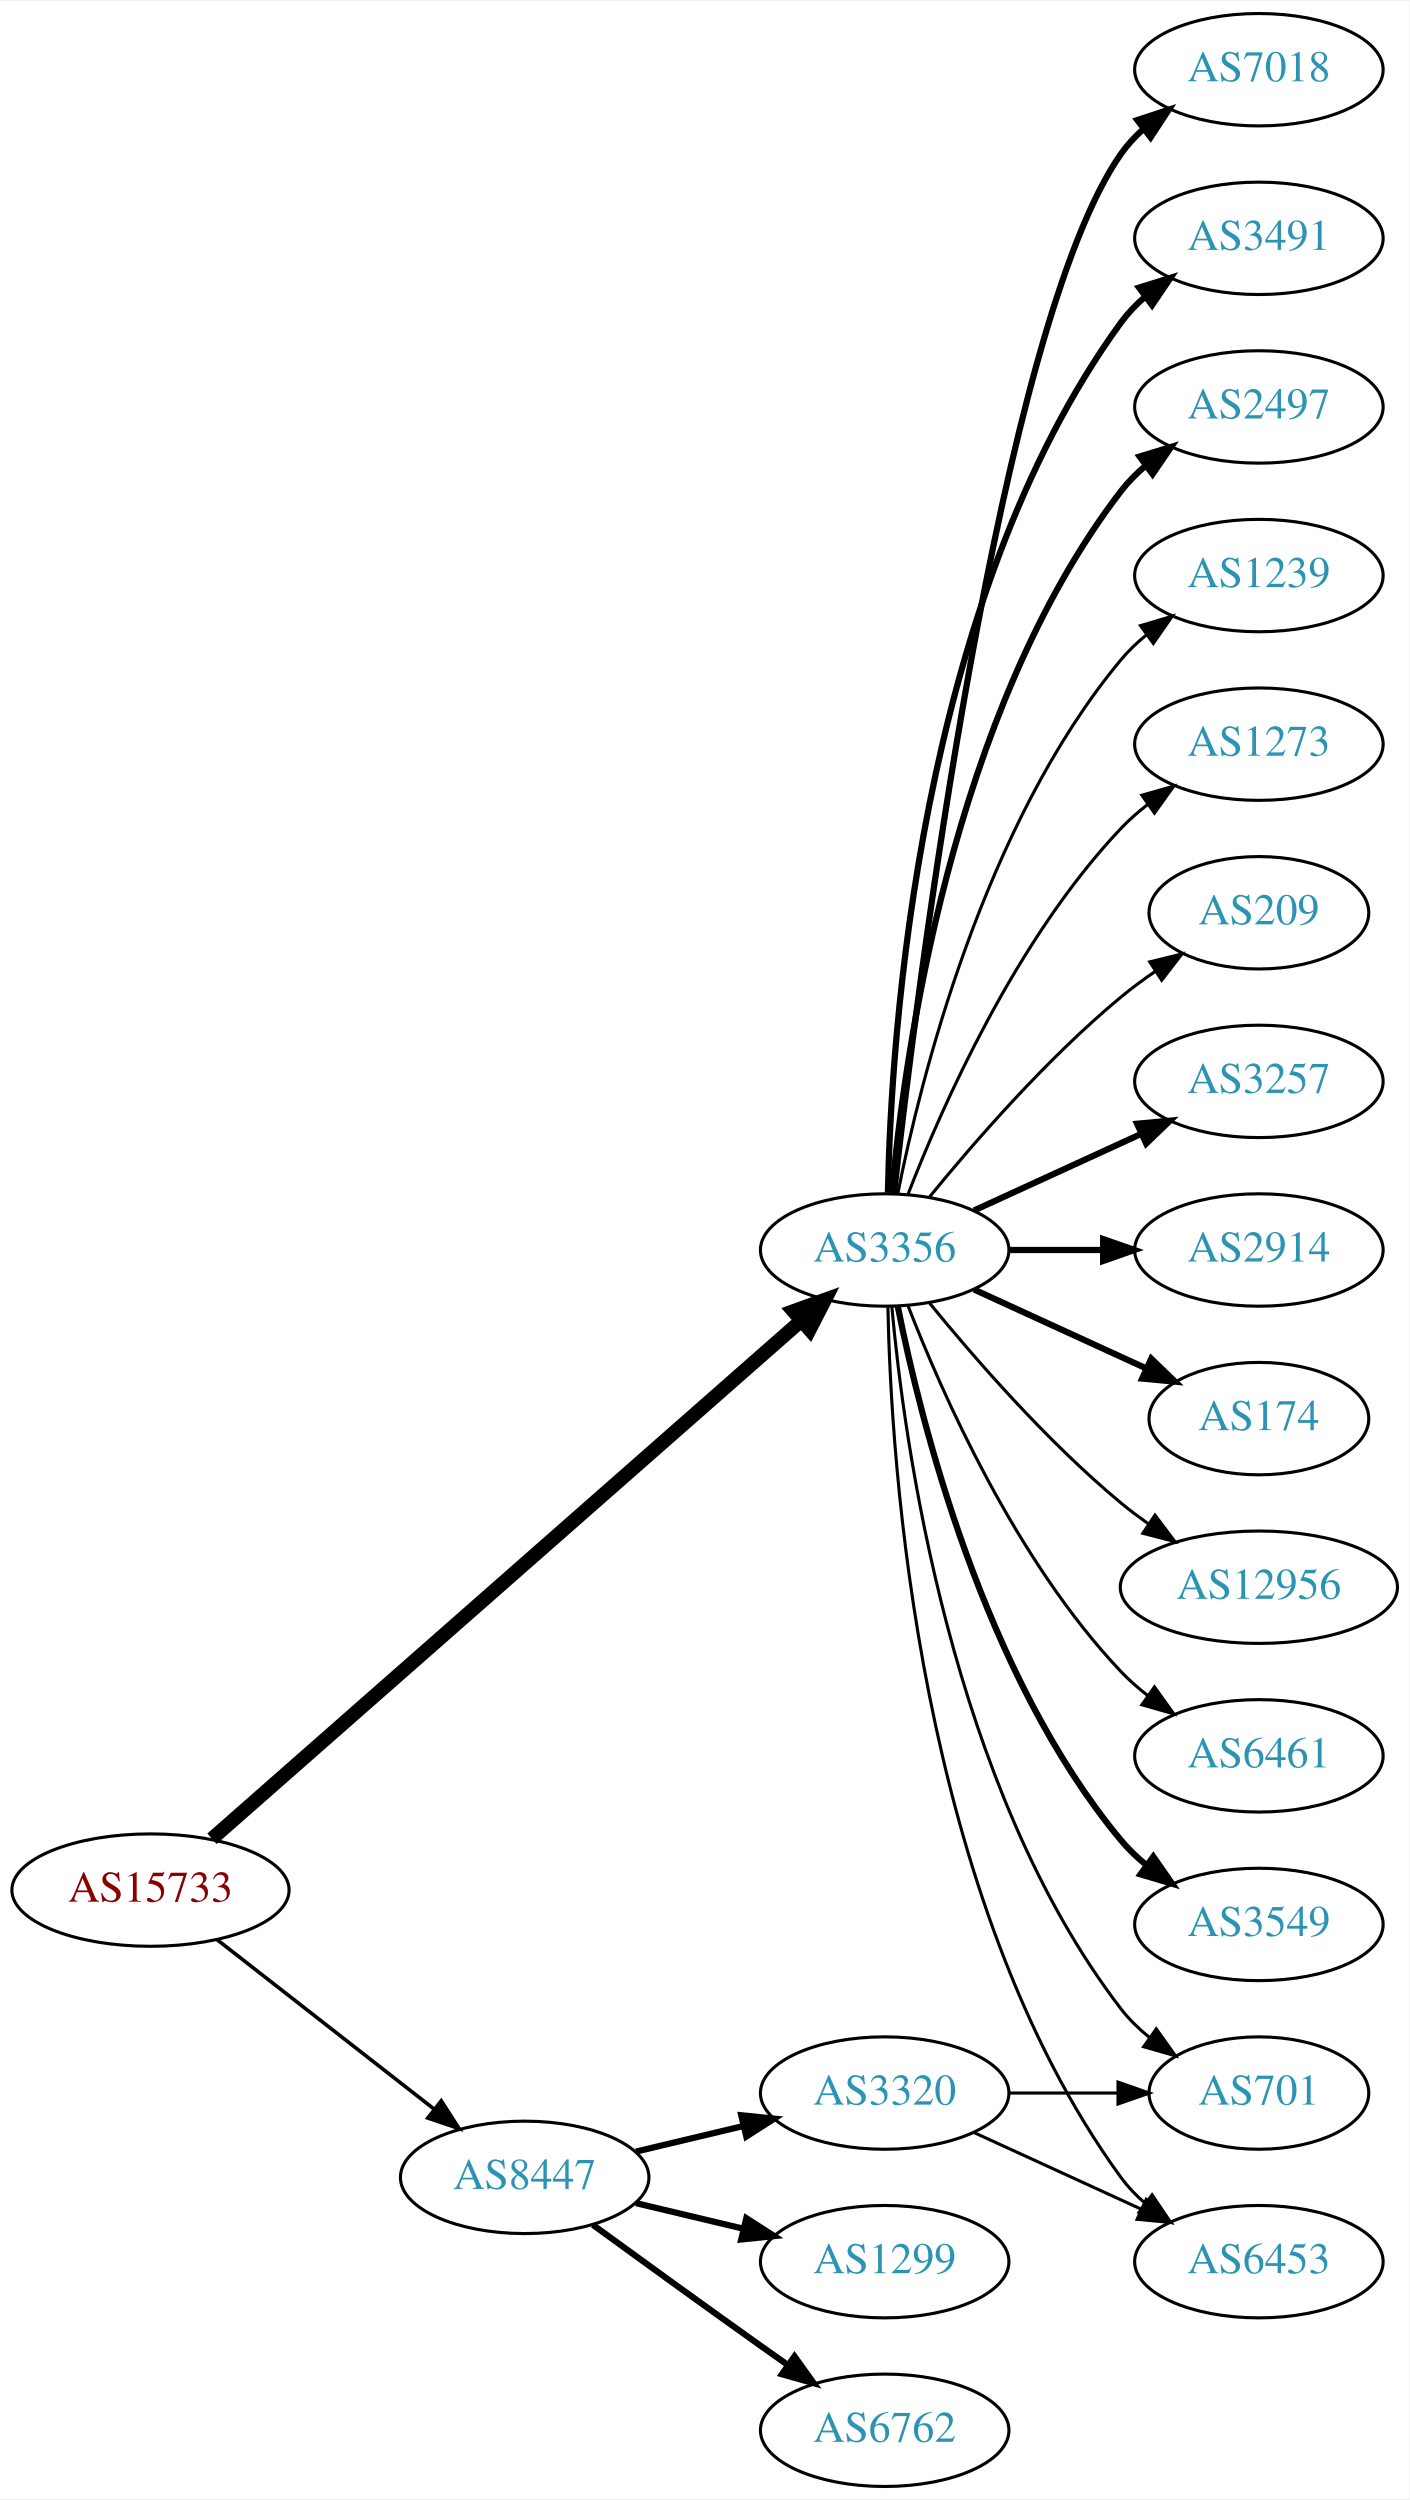
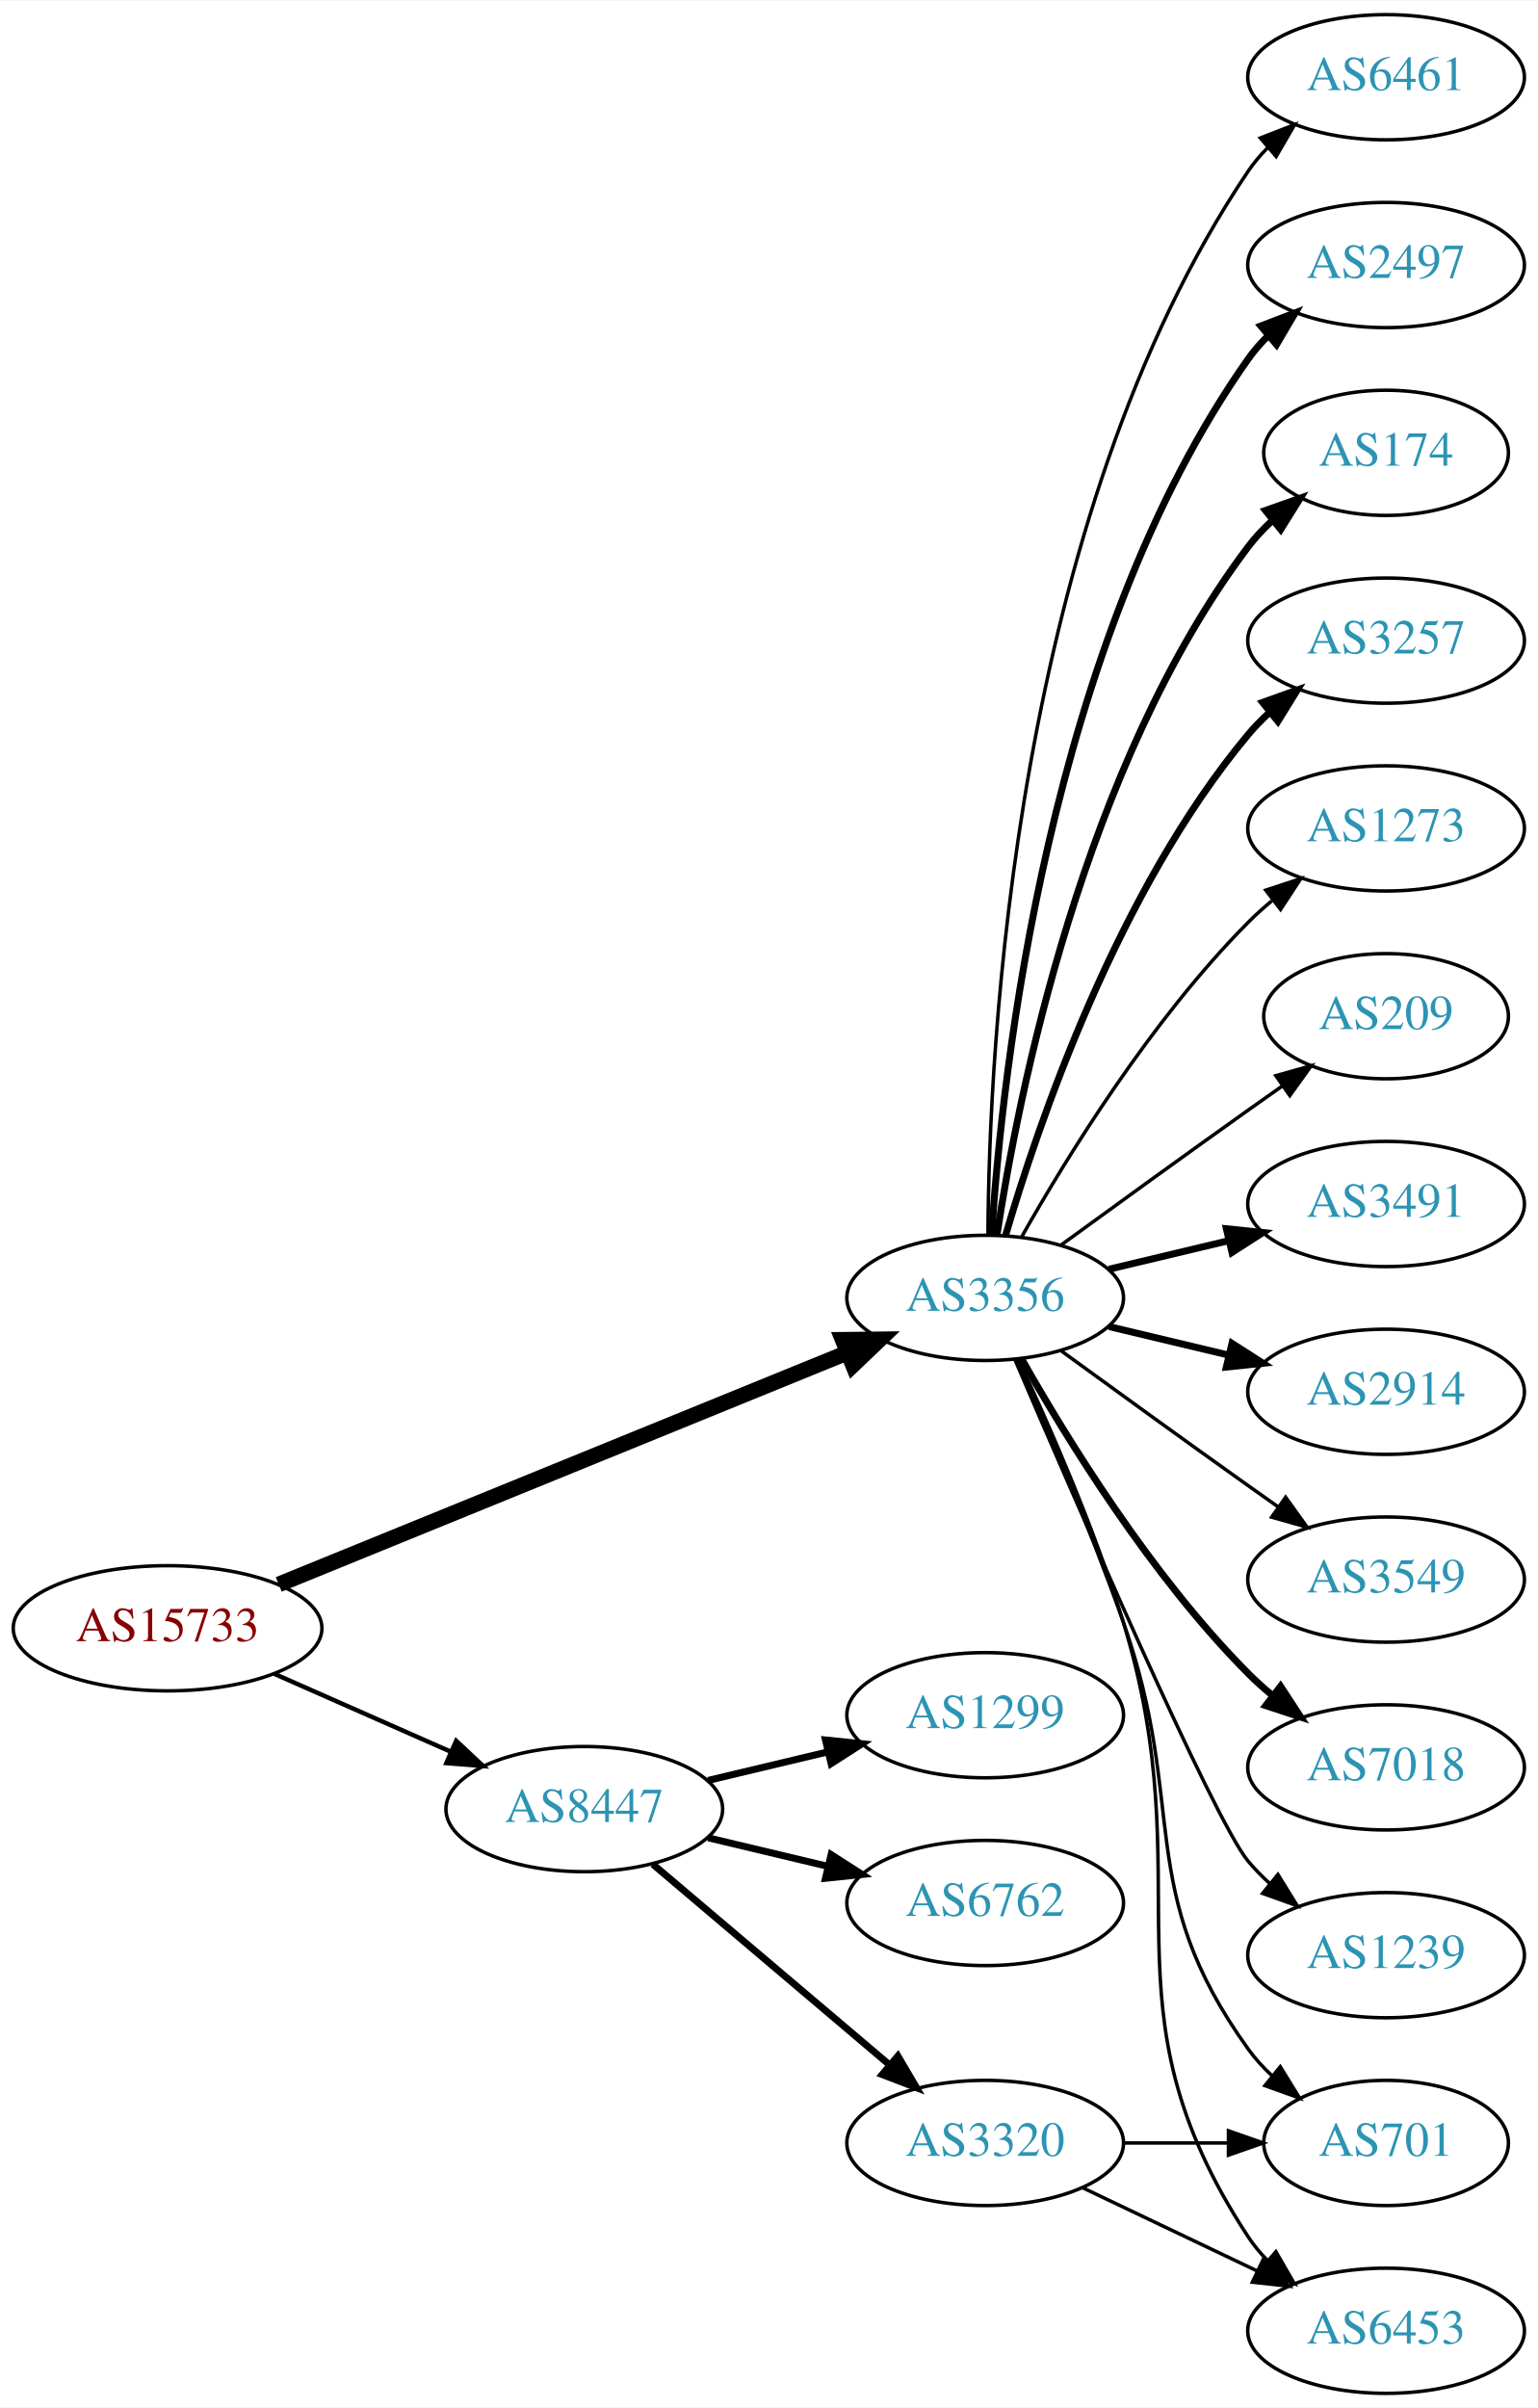
- <svg xmlns="http://www.w3.org/2000/svg" xmlns:xlink="http://www.w3.org/1999/xlink" width="451pt" height="800pt" viewBox="0.00 0.00 451.37 800.00">
-   <g id="graph0" class="graph" transform="scale(1 1) rotate(0) translate(4 796)">
-     <polygon fill="white" stroke="none" points="-4,4 -4,-796 447.37,-796 447.37,4 -4,4" />
+ <svg xmlns="http://www.w3.org/2000/svg" xmlns:xlink="http://www.w3.org/1999/xlink" width="442pt" height="692pt" viewBox="0.00 0.00 442.27 692.00">
+   <g id="graph0" class="graph" transform="scale(1 1) rotate(0) translate(4 688)">
+     <polygon fill="white" stroke="none" points="-4,4 -4,-688 438.271,-688 438.271,4 -4,4" />
    <g id="node1" class="node">
      <g id="a_node1">
        <a xlink:href="/asn/15733" xlink:title="AS15733 ~ Corporate Datacenter Austria [AT]">
-           <ellipse fill="#ffffff" stroke="black" cx="44.196" cy="-191" rx="44.393" ry="18" />
-           <text text-anchor="middle" x="44.196" y="-187.3" font-family="Times,serif" font-size="14.00" fill="#880000">AS15733</text>
+           <ellipse fill="#ffffff" stroke="black" cx="44.196" cy="-220" rx="44.393" ry="18" />
+           <text text-anchor="middle" x="44.196" y="-216.3" font-family="Times,serif" font-size="14.00" fill="#880000">AS15733</text>
        </a>
      </g>
    </g>
    <g id="node2" class="node">
      <g id="a_node2">
        <a xlink:href="/asn/3356" xlink:title="AS3356 ~ Level 3 Parent, LLC [US]">
-           <ellipse fill="#ffffff" stroke="black" cx="279.332" cy="-396" rx="39.794" ry="18" />
-           <text text-anchor="middle" x="279.332" y="-392.3" font-family="Times,serif" font-size="14.00" fill="#2c94b3">AS3356</text>
+           <ellipse fill="#ffffff" stroke="black" cx="279.332" cy="-315" rx="39.794" ry="18" />
+           <text text-anchor="middle" x="279.332" y="-311.3" font-family="Times,serif" font-size="14.00" fill="#2c94b3">AS3356</text>
        </a>
      </g>
    </g>
    <g id="edge1" class="edge">
-       <path fill="none" stroke="black" stroke-width="4.5" d="M63.88,-207.429C105.35,-243.894 205.149,-331.65 252.528,-373.311" />
-       <polygon fill="black" stroke="black" stroke-width="4.5" points="250.093,-376.413 260.203,-380.059 255.293,-370.499 250.093,-376.413" />
+       <path fill="none" stroke="black" stroke-width="4.5" d="M76.155,-232.615C118.362,-249.814 193.943,-280.613 239.778,-299.29" />
+       <polygon fill="black" stroke="black" stroke-width="4.5" points="238.338,-302.955 249.084,-303.082 241.309,-295.662 238.338,-302.955" />
    </g>
    <g id="node3" class="node">
      <g id="a_node3">
        <a xlink:href="/asn/8447" xlink:title="AS8447 ~ A1 Telekom Austria AG [AT]">
-           <ellipse fill="#ffffff" stroke="black" cx="164.039" cy="-99" rx="39.794" ry="18" />
-           <text text-anchor="middle" x="164.039" y="-95.3" font-family="Times,serif" font-size="14.00" fill="#2c94b3">AS8447</text>
+           <ellipse fill="#ffffff" stroke="black" cx="164.039" cy="-168" rx="39.794" ry="18" />
+           <text text-anchor="middle" x="164.039" y="-164.3" font-family="Times,serif" font-size="14.00" fill="#2c94b3">AS8447</text>
        </a>
      </g>
    </g>
    <g id="edge2" class="edge">
-       <path fill="none" stroke="black" stroke-width="1.174" d="M65.454,-175.185C84.625,-160.218 113.574,-137.617 134.966,-120.916" />
-       <polygon fill="black" stroke="black" stroke-width="1.174" points="137.317,-123.522 143.045,-114.609 133.009,-118.004 137.317,-123.522" />
+       <path fill="none" stroke="black" stroke-width="1.286" d="M74.933,-206.878C90.322,-200.087 109.265,-191.729 125.637,-184.504" />
+       <polygon fill="black" stroke="black" stroke-width="1.286" points="127.198,-187.641 134.934,-180.402 124.372,-181.237 127.198,-187.641" />
    </g>
    <g id="node4" class="node">
      <g id="a_node4">
-         <a xlink:href="/asn/3257" xlink:title="AS3257 ~ GTT [DE]">
-           <ellipse fill="#ffffff" stroke="black" cx="399.174" cy="-450" rx="39.794" ry="18" />
-           <text text-anchor="middle" x="399.174" y="-446.3" font-family="Times,serif" font-size="14.00" fill="#2c94b3">AS3257</text>
+         <a xlink:href="/asn/701" xlink:title="AS701 ~ UUNET [US]">
+           <ellipse fill="#ffffff" stroke="black" cx="394.625" cy="-72" rx="35.194" ry="18" />
+           <text text-anchor="middle" x="394.625" y="-68.3" font-family="Times,serif" font-size="14.00" fill="#2c94b3">AS701</text>
        </a>
      </g>
    </g>
    <g id="edge3" class="edge">
-       <path fill="none" stroke="black" stroke-width="2" d="M307.96,-408.661C323.917,-415.973 344.188,-425.261 361.471,-433.181" />
-       <polygon fill="black" stroke="black" stroke-width="2" points="360.169,-436.435 370.718,-437.419 363.085,-430.071 360.169,-436.435" />
+       <path fill="none" stroke="black" d="M288.324,-297.395C296.579,-278.857 309.551,-248.71 318.978,-222 337.935,-168.287 321.75,-145.264 354.978,-99 356.936,-96.274 359.258,-93.729 361.777,-91.377" />
+       <polygon fill="black" stroke="black" points="364.193,-93.924 369.759,-84.909 359.786,-88.485 364.193,-93.924" />
    </g>
    <g id="node5" class="node">
      <g id="a_node5">
-         <a xlink:href="/asn/2914" xlink:title="AS2914 ~ NTT America, Inc. [US]">
-           <ellipse fill="#ffffff" stroke="black" cx="399.174" cy="-396" rx="39.794" ry="18" />
-           <text text-anchor="middle" x="399.174" y="-392.3" font-family="Times,serif" font-size="14.00" fill="#2c94b3">AS2914</text>
+         <a xlink:href="/asn/3491" xlink:title="AS3491 ~ PCCW Global, Inc. [US]">
+           <ellipse fill="#ffffff" stroke="black" cx="394.625" cy="-342" rx="39.794" ry="18" />
+           <text text-anchor="middle" x="394.625" y="-338.3" font-family="Times,serif" font-size="14.00" fill="#2c94b3">AS3491</text>
        </a>
      </g>
    </g>
    <g id="edge4" class="edge">
-       <path fill="none" stroke="black" stroke-width="2" d="M319.244,-396C328.798,-396 339.147,-396 349.11,-396" />
-       <polygon fill="black" stroke="black" stroke-width="2" points="349.302,-399.5 359.302,-396 349.302,-392.5 349.302,-399.5" />
+       <path fill="none" stroke="black" stroke-width="2" d="M314.939,-323.248C325.81,-325.838 337.964,-328.735 349.407,-331.462" />
+       <polygon fill="black" stroke="black" stroke-width="2" points="348.69,-334.889 359.229,-333.803 350.313,-328.08 348.69,-334.889" />
    </g>
    <g id="node6" class="node">
      <g id="a_node6">
-         <a xlink:href="/asn/174" xlink:title="AS174 ~ Cogent Communications [US]">
-           <ellipse fill="#ffffff" stroke="black" cx="399.174" cy="-342" rx="35.194" ry="18" />
-           <text text-anchor="middle" x="399.174" y="-338.3" font-family="Times,serif" font-size="14.00" fill="#2c94b3">AS174</text>
+         <a xlink:href="/asn/2914" xlink:title="AS2914 ~ NTT America, Inc. [US]">
+           <ellipse fill="#ffffff" stroke="black" cx="394.625" cy="-288" rx="39.794" ry="18" />
+           <text text-anchor="middle" x="394.625" y="-284.3" font-family="Times,serif" font-size="14.00" fill="#2c94b3">AS2914</text>
        </a>
      </g>
    </g>
    <g id="edge5" class="edge">
-       <path fill="none" stroke="black" stroke-width="2" d="M307.96,-383.339C324.377,-375.817 345.358,-366.202 362.955,-358.139" />
-       <polygon fill="black" stroke="black" stroke-width="2" points="364.7,-361.189 372.332,-353.842 361.783,-354.826 364.7,-361.189" />
+       <path fill="none" stroke="black" stroke-width="2" d="M314.939,-306.752C325.81,-304.162 337.964,-301.265 349.407,-298.538" />
+       <polygon fill="black" stroke="black" stroke-width="2" points="350.313,-301.92 359.229,-296.197 348.69,-295.111 350.313,-301.92" />
    </g>
    <g id="node7" class="node">
      <g id="a_node7">
-         <a xlink:href="/asn/12956" xlink:title="AS12956 ~ TELXIUS [ES]">
-           <ellipse fill="#ffffff" stroke="black" cx="399.174" cy="-288" rx="44.393" ry="18" />
-           <text text-anchor="middle" x="399.174" y="-284.3" font-family="Times,serif" font-size="14.00" fill="#2c94b3">AS12956</text>
+         <a xlink:href="/asn/3549" xlink:title="AS3549 ~ Level 3 Parent, LLC [US]">
+           <ellipse fill="#ffffff" stroke="black" cx="394.625" cy="-234" rx="39.794" ry="18" />
+           <text text-anchor="middle" x="394.625" y="-230.3" font-family="Times,serif" font-size="14.00" fill="#2c94b3">AS3549</text>
        </a>
      </g>
    </g>
    <g id="edge6" class="edge">
-       <path fill="none" stroke="black" d="M293.751,-378.935C307.865,-361.625 331.28,-334.655 354.978,-315 357.716,-312.729 360.659,-310.506 363.677,-308.37" />
-       <polygon fill="black" stroke="black" points="365.903,-311.092 372.266,-302.621 362.009,-305.275 365.903,-311.092" />
+       <path fill="none" stroke="black" d="M301.18,-299.778C316.114,-288.909 336.727,-273.975 354.978,-261 357.799,-258.995 360.742,-256.915 363.69,-254.841" />
+       <polygon fill="black" stroke="black" points="365.736,-257.681 371.914,-249.074 361.717,-251.95 365.736,-257.681" />
    </g>
    <g id="node8" class="node">
      <g id="a_node8">
-         <a xlink:href="/asn/6461" xlink:title="AS6461 ~ Zayo Bandwidth [US]">
-           <ellipse fill="#ffffff" stroke="black" cx="399.174" cy="-234" rx="39.794" ry="18" />
-           <text text-anchor="middle" x="399.174" y="-230.3" font-family="Times,serif" font-size="14.00" fill="#2c94b3">AS6461</text>
+         <a xlink:href="/asn/7018" xlink:title="AS7018 ~ AT&amp;T Services, Inc. [US]">
+           <ellipse fill="#ffffff" stroke="black" cx="394.625" cy="-180" rx="39.794" ry="18" />
+           <text text-anchor="middle" x="394.625" y="-176.3" font-family="Times,serif" font-size="14.00" fill="#2c94b3">AS7018</text>
        </a>
      </g>
    </g>
    <g id="edge7" class="edge">
-       <path fill="none" stroke="black" d="M286.855,-378.006C297.605,-350.272 321.262,-296.571 354.978,-261 357.564,-258.272 360.481,-255.706 363.55,-253.323" />
-       <polygon fill="black" stroke="black" points="365.728,-256.07 371.898,-247.457 361.704,-250.342 365.728,-256.07" />
+       <path fill="none" stroke="black" stroke-width="2" d="M289.791,-297.51C302.573,-274.904 327.005,-235.114 354.978,-207 357.089,-204.879 359.385,-202.812 361.77,-200.829" />
+       <polygon fill="black" stroke="black" stroke-width="2" points="364.286,-203.31 370.086,-194.444 360.023,-197.758 364.286,-203.31" />
    </g>
    <g id="node9" class="node">
      <g id="a_node9">
-         <a xlink:href="/asn/3549" xlink:title="AS3549 ~ Level 3 Parent, LLC [US]">
-           <ellipse fill="#ffffff" stroke="black" cx="399.174" cy="-180" rx="39.794" ry="18" />
-           <text text-anchor="middle" x="399.174" y="-176.3" font-family="Times,serif" font-size="14.00" fill="#2c94b3">AS3549</text>
+         <a xlink:href="/asn/1239" xlink:title="AS1239 ~ Sprint [US]">
+           <ellipse fill="#ffffff" stroke="black" cx="394.625" cy="-126" rx="39.794" ry="18" />
+           <text text-anchor="middle" x="394.625" y="-122.3" font-family="Times,serif" font-size="14.00" fill="#2c94b3">AS1239</text>
        </a>
      </g>
    </g>
    <g id="edge8" class="edge">
-       <path fill="none" stroke="black" stroke-width="2" d="M283.53,-377.927C290.694,-341.859 310.968,-259.875 354.978,-207 357.383,-204.111 360.179,-201.437 363.172,-198.987" />
-       <polygon fill="black" stroke="black" stroke-width="2" points="365.361,-201.723 371.415,-193.027 361.26,-196.05 365.361,-201.723" />
+       <path fill="none" stroke="black" d="M287.932,-297.138C304.872,-257.535 345.021,-164.908 354.978,-153 356.848,-150.763 358.947,-148.626 361.173,-146.604" />
+       <polygon fill="black" stroke="black" points="363.52,-149.207 369.092,-140.196 359.116,-143.766 363.52,-149.207" />
    </g>
    <g id="node10" class="node">
      <g id="a_node10">
-         <a xlink:href="/asn/701" xlink:title="AS701 ~ UUNET [US]">
-           <ellipse fill="#ffffff" stroke="black" cx="399.174" cy="-126" rx="35.194" ry="18" />
-           <text text-anchor="middle" x="399.174" y="-122.3" font-family="Times,serif" font-size="14.00" fill="#2c94b3">AS701</text>
+         <a xlink:href="/asn/6461" xlink:title="AS6461 ~ Zayo Bandwidth [US]">
+           <ellipse fill="#ffffff" stroke="black" cx="394.625" cy="-666" rx="39.794" ry="18" />
+           <text text-anchor="middle" x="394.625" y="-662.3" font-family="Times,serif" font-size="14.00" fill="#2c94b3">AS6461</text>
        </a>
      </g>
    </g>
    <g id="edge9" class="edge">
-       <path fill="none" stroke="black" d="M281.616,-377.883C285.514,-334.668 300.531,-223.869 354.978,-153 357.585,-149.607 360.748,-146.533 364.166,-143.777" />
-       <polygon fill="black" stroke="black" points="366.304,-146.552 372.457,-137.927 362.269,-140.832 366.304,-146.552" />
+       <path fill="none" stroke="black" d="M280.129,-333.265C280.409,-385.599 287.324,-538.764 354.978,-639 356.609,-641.417 358.535,-643.684 360.641,-645.796" />
+       <polygon fill="black" stroke="black" points="358.46,-648.536 368.335,-652.373 363.008,-643.215 358.46,-648.536" />
    </g>
    <g id="node11" class="node">
      <g id="a_node11">
-         <a xlink:href="/asn/7018" xlink:title="AS7018 ~ AT&amp;T Services, Inc. [US]">
-           <ellipse fill="#ffffff" stroke="black" cx="399.174" cy="-774" rx="39.794" ry="18" />
-           <text text-anchor="middle" x="399.174" y="-770.3" font-family="Times,serif" font-size="14.00" fill="#2c94b3">AS7018</text>
+         <a xlink:href="/asn/6453" xlink:title="AS6453 ~ TATA COMMUNICATIONS (AMERICA) INC [US]">
+           <ellipse fill="#ffffff" stroke="black" cx="394.625" cy="-18" rx="39.794" ry="18" />
+           <text text-anchor="middle" x="394.625" y="-14.3" font-family="Times,serif" font-size="14.00" fill="#2c94b3">AS6453</text>
        </a>
      </g>
    </g>
    <g id="edge10" class="edge">
-       <path fill="none" stroke="black" stroke-width="2" d="M282.302,-414.101C289.53,-477.928 316.207,-691.628 354.978,-747 356.956,-749.825 359.334,-752.416 361.944,-754.779" />
-       <polygon fill="black" stroke="black" stroke-width="2" points="360.238,-757.881 370.303,-761.188 364.497,-752.326 360.238,-757.881" />
+       <path fill="none" stroke="black" d="M288.942,-297.204C297.573,-278.76 310.733,-248.915 318.978,-222 342.49,-145.243 310.929,-112.113 354.978,-45 356.578,-42.562 358.481,-40.28 360.572,-38.158" />
+       <polygon fill="black" stroke="black" points="362.94,-40.737 368.236,-31.561 358.374,-35.432 362.94,-40.737" />
    </g>
    <g id="node12" class="node">
      <g id="a_node12">
-         <a xlink:href="/asn/6453" xlink:title="AS6453 ~ TATA COMMUNICATIONS (AMERICA) INC [US]">
-           <ellipse fill="#ffffff" stroke="black" cx="399.174" cy="-72" rx="39.794" ry="18" />
-           <text text-anchor="middle" x="399.174" y="-68.3" font-family="Times,serif" font-size="14.00" fill="#2c94b3">AS6453</text>
+         <a xlink:href="/asn/2497" xlink:title="AS2497 ~ Internet Initiative Japan Inc. [JP]">
+           <ellipse fill="#ffffff" stroke="black" cx="394.625" cy="-612" rx="39.794" ry="18" />
+           <text text-anchor="middle" x="394.625" y="-608.3" font-family="Times,serif" font-size="14.00" fill="#2c94b3">AS2497</text>
        </a>
      </g>
    </g>
    <g id="edge11" class="edge">
-       <path fill="none" stroke="black" d="M280.363,-377.663C281.337,-327.921 290.056,-188.194 354.978,-99 357.19,-95.961 359.858,-93.187 362.77,-90.674" />
-       <polygon fill="black" stroke="black" points="364.965,-93.403 370.901,-84.627 360.788,-87.786 364.965,-93.403" />
+       <path fill="none" stroke="black" stroke-width="2" d="M281.187,-333.185C284.18,-379.425 297.427,-503.589 354.978,-585 356.661,-587.381 358.624,-589.622 360.757,-591.716" />
+       <polygon fill="black" stroke="black" stroke-width="2" points="358.603,-594.478 368.5,-598.259 363.121,-589.132 358.603,-594.478" />
    </g>
    <g id="node13" class="node">
      <g id="a_node13">
-         <a xlink:href="/asn/3491" xlink:title="AS3491 ~ PCCW Global, Inc. [US]">
-           <ellipse fill="#ffffff" stroke="black" cx="399.174" cy="-720" rx="39.794" ry="18" />
-           <text text-anchor="middle" x="399.174" y="-716.3" font-family="Times,serif" font-size="14.00" fill="#2c94b3">AS3491</text>
+         <a xlink:href="/asn/174" xlink:title="AS174 ~ Cogent Communications [US]">
+           <ellipse fill="#ffffff" stroke="black" cx="394.625" cy="-558" rx="35.194" ry="18" />
+           <text text-anchor="middle" x="394.625" y="-554.3" font-family="Times,serif" font-size="14.00" fill="#2c94b3">AS174</text>
        </a>
      </g>
    </g>
    <g id="edge12" class="edge">
-       <path fill="none" stroke="black" stroke-width="2" d="M280.363,-414.337C281.337,-464.079 290.056,-603.806 354.978,-693 357.19,-696.039 359.858,-698.813 362.77,-701.326" />
-       <polygon fill="black" stroke="black" stroke-width="2" points="360.788,-704.214 370.901,-707.373 364.965,-698.597 360.788,-704.214" />
+       <path fill="none" stroke="black" stroke-width="2" d="M282.708,-332.986C288.682,-372.422 307.393,-467.995 354.978,-531 357.001,-533.678 359.366,-536.19 361.914,-538.522" />
+       <polygon fill="black" stroke="black" stroke-width="2" points="359.948,-541.432 369.939,-544.958 364.328,-535.972 359.948,-541.432" />
    </g>
    <g id="node14" class="node">
      <g id="a_node14">
-         <a xlink:href="/asn/2497" xlink:title="AS2497 ~ Internet Initiative Japan Inc. [JP]">
-           <ellipse fill="#ffffff" stroke="black" cx="399.174" cy="-666" rx="39.794" ry="18" />
-           <text text-anchor="middle" x="399.174" y="-662.3" font-family="Times,serif" font-size="14.00" fill="#2c94b3">AS2497</text>
+         <a xlink:href="/asn/3257" xlink:title="AS3257 ~ GTT [DE]">
+           <ellipse fill="#ffffff" stroke="black" cx="394.625" cy="-504" rx="39.794" ry="18" />
+           <text text-anchor="middle" x="394.625" y="-500.3" font-family="Times,serif" font-size="14.00" fill="#2c94b3">AS3257</text>
        </a>
      </g>
    </g>
    <g id="edge13" class="edge">
-       <path fill="none" stroke="black" stroke-width="2" d="M281.616,-414.117C285.514,-457.332 300.531,-568.131 354.978,-639 357.268,-641.981 359.988,-644.716 362.932,-647.205" />
-       <polygon fill="black" stroke="black" stroke-width="2" points="360.979,-650.113 371.109,-653.218 365.126,-644.473 360.979,-650.113" />
+       <path fill="none" stroke="black" stroke-width="2" d="M285.206,-333.002C294.52,-364.844 317.336,-431.981 354.978,-477 356.848,-479.237 358.947,-481.374 361.173,-483.396" />
+       <polygon fill="black" stroke="black" stroke-width="2" points="359.116,-486.234 369.092,-489.804 363.52,-480.793 359.116,-486.234" />
    </g>
    <g id="node15" class="node">
      <g id="a_node15">
-         <a xlink:href="/asn/1239" xlink:title="AS1239 ~ Sprint [US]">
-           <ellipse fill="#ffffff" stroke="black" cx="399.174" cy="-612" rx="39.794" ry="18" />
-           <text text-anchor="middle" x="399.174" y="-608.3" font-family="Times,serif" font-size="14.00" fill="#2c94b3">AS1239</text>
+         <a xlink:href="/asn/1273" xlink:title="AS1273 ~ Vodafone Group PLC [EU]">
+           <ellipse fill="#ffffff" stroke="black" cx="394.625" cy="-450" rx="39.794" ry="18" />
+           <text text-anchor="middle" x="394.625" y="-446.3" font-family="Times,serif" font-size="14.00" fill="#2c94b3">AS1273</text>
        </a>
      </g>
    </g>
    <g id="edge14" class="edge">
-       <path fill="none" stroke="black" d="M283.53,-414.073C290.694,-450.141 310.968,-532.125 354.978,-585 357.383,-587.889 360.179,-590.563 363.172,-593.013" />
-       <polygon fill="black" stroke="black" points="361.26,-595.95 371.415,-598.973 365.361,-590.277 361.26,-595.95" />
+       <path fill="none" stroke="black" d="M289.791,-332.49C302.573,-355.096 327.005,-394.886 354.978,-423 357.089,-425.121 359.385,-427.188 361.77,-429.171" />
+       <polygon fill="black" stroke="black" points="360.023,-432.242 370.086,-435.556 364.286,-426.69 360.023,-432.242" />
    </g>
    <g id="node16" class="node">
      <g id="a_node16">
-         <a xlink:href="/asn/1273" xlink:title="AS1273 ~ Vodafone Group PLC [EU]">
-           <ellipse fill="#ffffff" stroke="black" cx="399.174" cy="-558" rx="39.794" ry="18" />
-           <text text-anchor="middle" x="399.174" y="-554.3" font-family="Times,serif" font-size="14.00" fill="#2c94b3">AS1273</text>
+         <a xlink:href="/asn/209" xlink:title="AS209 ~ CenturyLink Communications, LLC [US]">
+           <ellipse fill="#ffffff" stroke="black" cx="394.625" cy="-396" rx="35.194" ry="18" />
+           <text text-anchor="middle" x="394.625" y="-392.3" font-family="Times,serif" font-size="14.00" fill="#2c94b3">AS209</text>
        </a>
      </g>
    </g>
    <g id="edge15" class="edge">
-       <path fill="none" stroke="black" d="M286.855,-413.994C297.605,-441.728 321.262,-495.429 354.978,-531 357.564,-533.728 360.481,-536.294 363.55,-538.677" />
-       <polygon fill="black" stroke="black" points="361.704,-541.658 371.898,-544.543 365.728,-535.93 361.704,-541.658" />
+       <path fill="none" stroke="black" d="M301.18,-330.222C316.114,-341.091 336.727,-356.025 354.978,-369 358.188,-371.282 361.557,-373.661 364.912,-376.018" />
+       <polygon fill="black" stroke="black" points="362.924,-378.899 373.123,-381.77 366.94,-373.166 362.924,-378.899" />
    </g>
    <g id="node17" class="node">
      <g id="a_node17">
-         <a xlink:href="/asn/209" xlink:title="AS209 ~ CenturyLink Communications, LLC [US]">
-           <ellipse fill="#ffffff" stroke="black" cx="399.174" cy="-504" rx="35.194" ry="18" />
-           <text text-anchor="middle" x="399.174" y="-500.3" font-family="Times,serif" font-size="14.00" fill="#2c94b3">AS209</text>
+         <a xlink:href="/asn/6762" xlink:title="AS6762 ~ TELECOM ITALIA SPARKLE S.p.A. [IT]">
+           <ellipse fill="#ffffff" stroke="black" cx="279.332" cy="-141" rx="39.794" ry="18" />
+           <text text-anchor="middle" x="279.332" y="-137.3" font-family="Times,serif" font-size="14.00" fill="#2c94b3">AS6762</text>
        </a>
      </g>
    </g>
    <g id="edge16" class="edge">
-       <path fill="none" stroke="black" d="M293.751,-413.065C307.865,-430.375 331.28,-457.345 354.978,-477 358.441,-479.872 362.234,-482.669 366.088,-485.308" />
-       <polygon fill="black" stroke="black" points="364.231,-488.275 374.521,-490.797 368.05,-482.408 364.231,-488.275" />
+       <path fill="none" stroke="black" stroke-width="2" d="M199.646,-159.752C210.517,-157.162 222.671,-154.265 234.114,-151.538" />
+       <polygon fill="black" stroke="black" stroke-width="2" points="235.02,-154.92 243.936,-149.197 233.397,-148.111 235.02,-154.92" />
    </g>
    <g id="node18" class="node">
      <g id="a_node18">
        <a xlink:href="/asn/1299" xlink:title="AS1299 ~ Telia Carrier [EU]">
-           <ellipse fill="#ffffff" stroke="black" cx="279.332" cy="-72" rx="39.794" ry="18" />
-           <text text-anchor="middle" x="279.332" y="-68.3" font-family="Times,serif" font-size="14.00" fill="#2c94b3">AS1299</text>
+           <ellipse fill="#ffffff" stroke="black" cx="279.332" cy="-195" rx="39.794" ry="18" />
+           <text text-anchor="middle" x="279.332" y="-191.3" font-family="Times,serif" font-size="14.00" fill="#2c94b3">AS1299</text>
        </a>
      </g>
    </g>
    <g id="edge17" class="edge">
-       <path fill="none" stroke="black" stroke-width="2" d="M199.646,-90.752C210.517,-88.162 222.671,-85.265 234.114,-82.538" />
-       <polygon fill="black" stroke="black" stroke-width="2" points="235.02,-85.92 243.936,-80.197 233.397,-79.111 235.02,-85.92" />
+       <path fill="none" stroke="black" stroke-width="2" d="M199.646,-176.248C210.517,-178.838 222.671,-181.735 234.114,-184.462" />
+       <polygon fill="black" stroke="black" stroke-width="2" points="233.397,-187.889 243.936,-186.803 235.02,-181.08 233.397,-187.889" />
    </g>
    <g id="node19" class="node">
      <g id="a_node19">
-         <a xlink:href="/asn/6762" xlink:title="AS6762 ~ TELECOM ITALIA SPARKLE S.p.A. [IT]">
-           <ellipse fill="#ffffff" stroke="black" cx="279.332" cy="-18" rx="39.794" ry="18" />
-           <text text-anchor="middle" x="279.332" y="-14.3" font-family="Times,serif" font-size="14.00" fill="#2c94b3">AS6762</text>
+         <a xlink:href="/asn/3320" xlink:title="AS3320 ~ DTAG [DE]">
+           <ellipse fill="#ffffff" stroke="black" cx="279.332" cy="-72" rx="39.794" ry="18" />
+           <text text-anchor="middle" x="279.332" y="-68.3" font-family="Times,serif" font-size="14.00" fill="#2c94b3">AS3320</text>
        </a>
      </g>
    </g>
    <g id="edge18" class="edge">
-       <path fill="none" stroke="black" stroke-width="2" d="M185.887,-83.778C200.821,-72.909 221.435,-57.975 239.685,-45 242.506,-42.995 245.449,-40.915 248.397,-38.841" />
-       <polygon fill="black" stroke="black" stroke-width="2" points="250.443,-41.681 256.621,-33.074 246.424,-35.95 250.443,-41.681" />
-     </g>
-     <g id="node20" class="node">
-       <g id="a_node20">
-         <a xlink:href="/asn/3320" xlink:title="AS3320 ~ DTAG [DE]">
-           <ellipse fill="#ffffff" stroke="black" cx="279.332" cy="-126" rx="39.794" ry="18" />
-           <text text-anchor="middle" x="279.332" y="-122.3" font-family="Times,serif" font-size="14.00" fill="#2c94b3">AS3320</text>
-         </a>
-       </g>
+       <path fill="none" stroke="black" stroke-width="2" d="M183.747,-152.148C202.278,-136.445 230.835,-112.247 251.724,-94.546" />
+       <polygon fill="black" stroke="black" stroke-width="2" points="254.229,-97.011 259.596,-87.876 249.704,-91.671 254.229,-97.011" />
    </g>
    <g id="edge19" class="edge">
-       <path fill="none" stroke="black" stroke-width="2" d="M199.646,-107.248C210.517,-109.838 222.671,-112.735 234.114,-115.462" />
-       <polygon fill="black" stroke="black" stroke-width="2" points="233.397,-118.889 243.936,-117.803 235.02,-112.08 233.397,-118.889" />
-     </g>
-     <g id="edge21" class="edge">
-       <path fill="none" stroke="black" d="M319.244,-126C330.331,-126 342.491,-126 353.873,-126" />
-       <polygon fill="black" stroke="black" points="354.055,-129.5 364.055,-126 354.055,-122.5 354.055,-129.5" />
+       <path fill="none" stroke="black" d="M319.004,-72C328.709,-72 339.2,-72 349.163,-72" />
+       <polygon fill="black" stroke="black" points="349.299,-75.5 359.299,-72 349.299,-68.5 349.299,-75.5" />
    </g>
    <g id="edge20" class="edge">
-       <path fill="none" stroke="black" d="M307.96,-113.339C323.917,-106.027 344.188,-96.739 361.471,-88.819" />
-       <polygon fill="black" stroke="black" points="363.085,-91.929 370.718,-84.581 360.169,-85.565 363.085,-91.929" />
+       <path fill="none" stroke="black" d="M307.468,-59.066C322.462,-51.919 341.283,-42.948 357.506,-35.215" />
+       <polygon fill="black" stroke="black" points="359.188,-38.291 366.71,-30.829 356.177,-31.972 359.188,-38.291" />
    </g>
  </g>
</svg>
